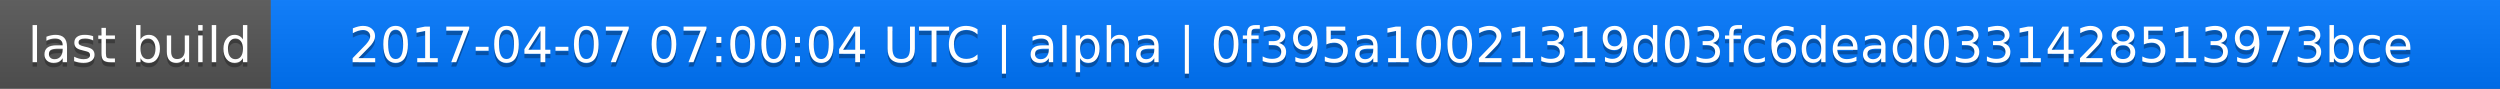
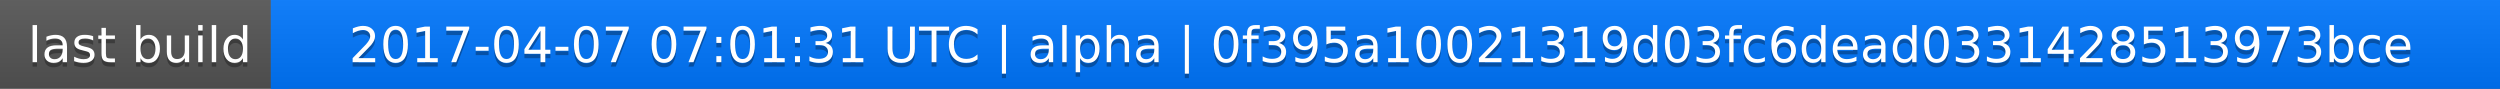
<svg xmlns="http://www.w3.org/2000/svg" width="563" height="20">
  <linearGradient id="a" x2="0" y2="100%">
    <stop offset="0" stop-color="#bbb" stop-opacity=".1" />
    <stop offset="1" stop-opacity=".1" />
  </linearGradient>
  <rect rx="0" width="563" height="20" fill="#555" />
  <rect rx="0" x="61" width="502" height="20" fill="#07f" />
  <path fill="#07f" d="M61 0h4v20h-4z" />
  <rect rx="0" width="563" height="20" fill="url(#a)" />
  <g fill="#fff" text-anchor="middle" font-family="DejaVu Sans,Verdana,Geneva,sans-serif" font-size="11">
    <text x="31.5" y="15" fill="#010101" fill-opacity=".3">last build</text>
    <text x="31.5" y="14">last build</text>
-     <text x="311" y="15" fill="#010101" fill-opacity=".3">2017-04-07 07:00:04 UTC | alpha | 0f395a10021319d03fc6dead0331428513973bce</text>
-     <text x="311" y="14">2017-04-07 07:00:04 UTC | alpha | 0f395a10021319d03fc6dead0331428513973bce</text>
+     <text x="311" y="15" fill="#010101" fill-opacity=".3">2017-04-07 07:01:31 UTC | alpha | 0f395a10021319d03fc6dead0331428513973bce</text>
+     <text x="311" y="14">2017-04-07 07:01:31 UTC | alpha | 0f395a10021319d03fc6dead0331428513973bce</text>
  </g>
</svg>
